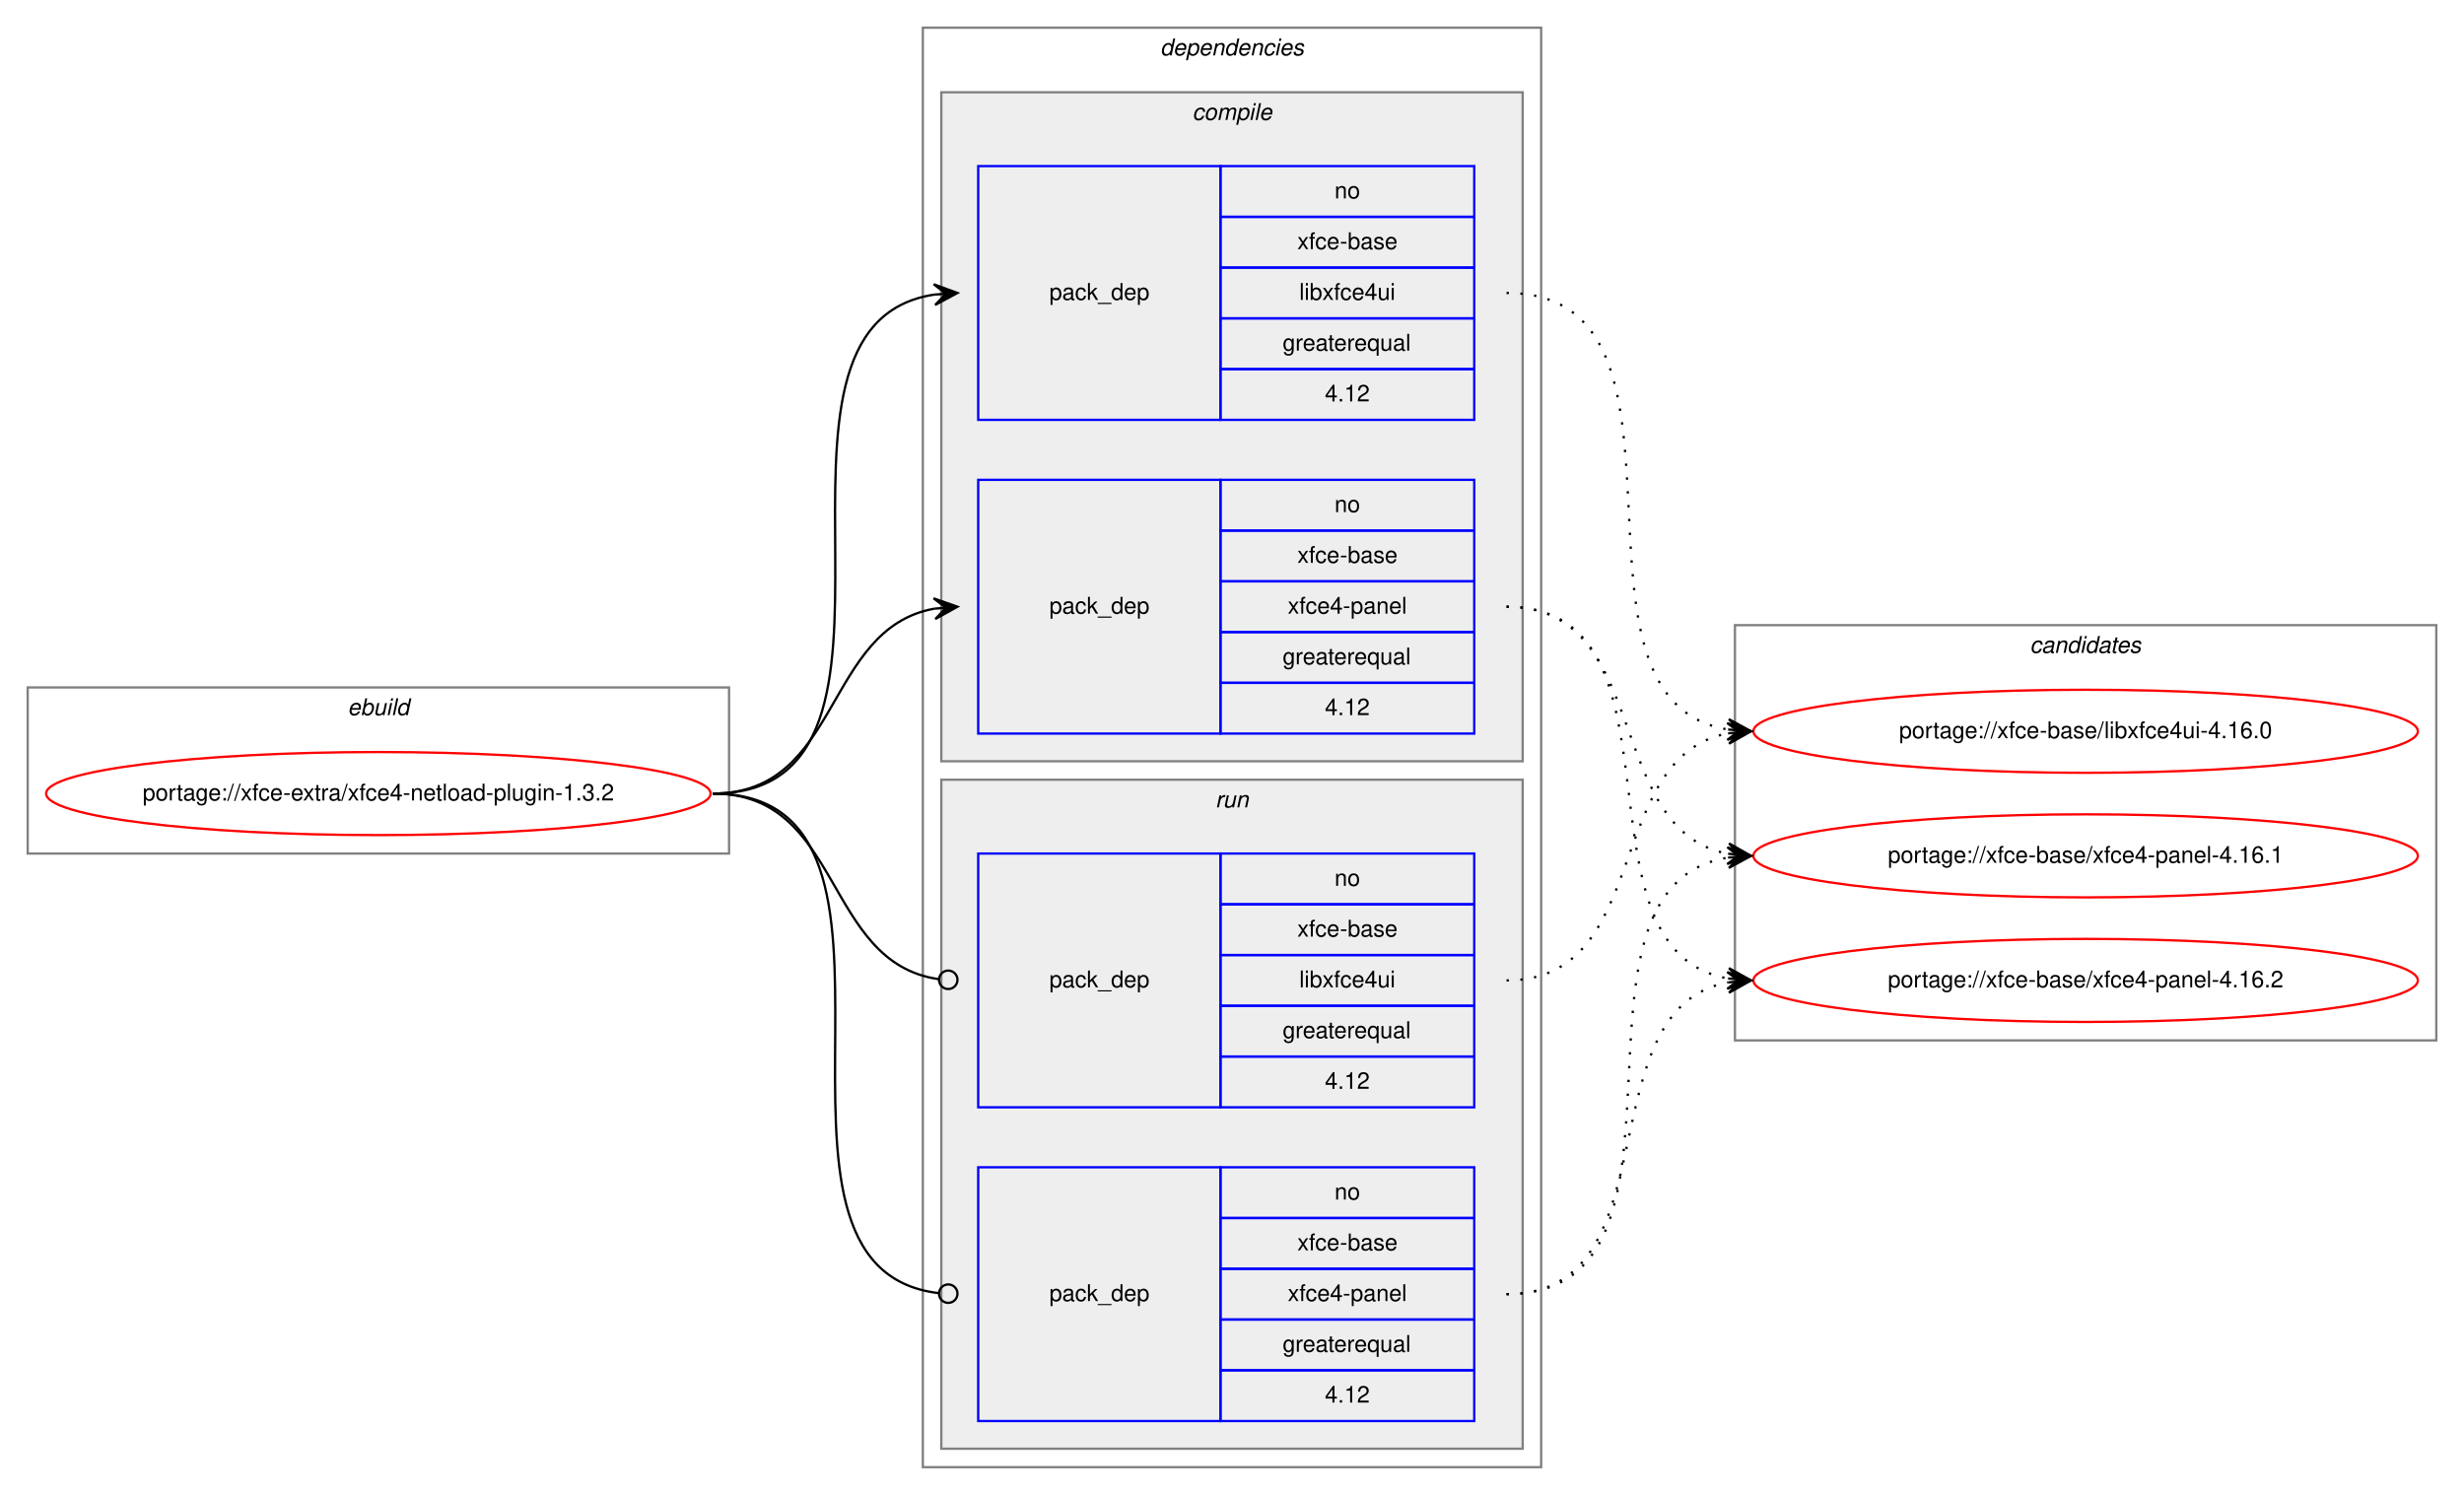
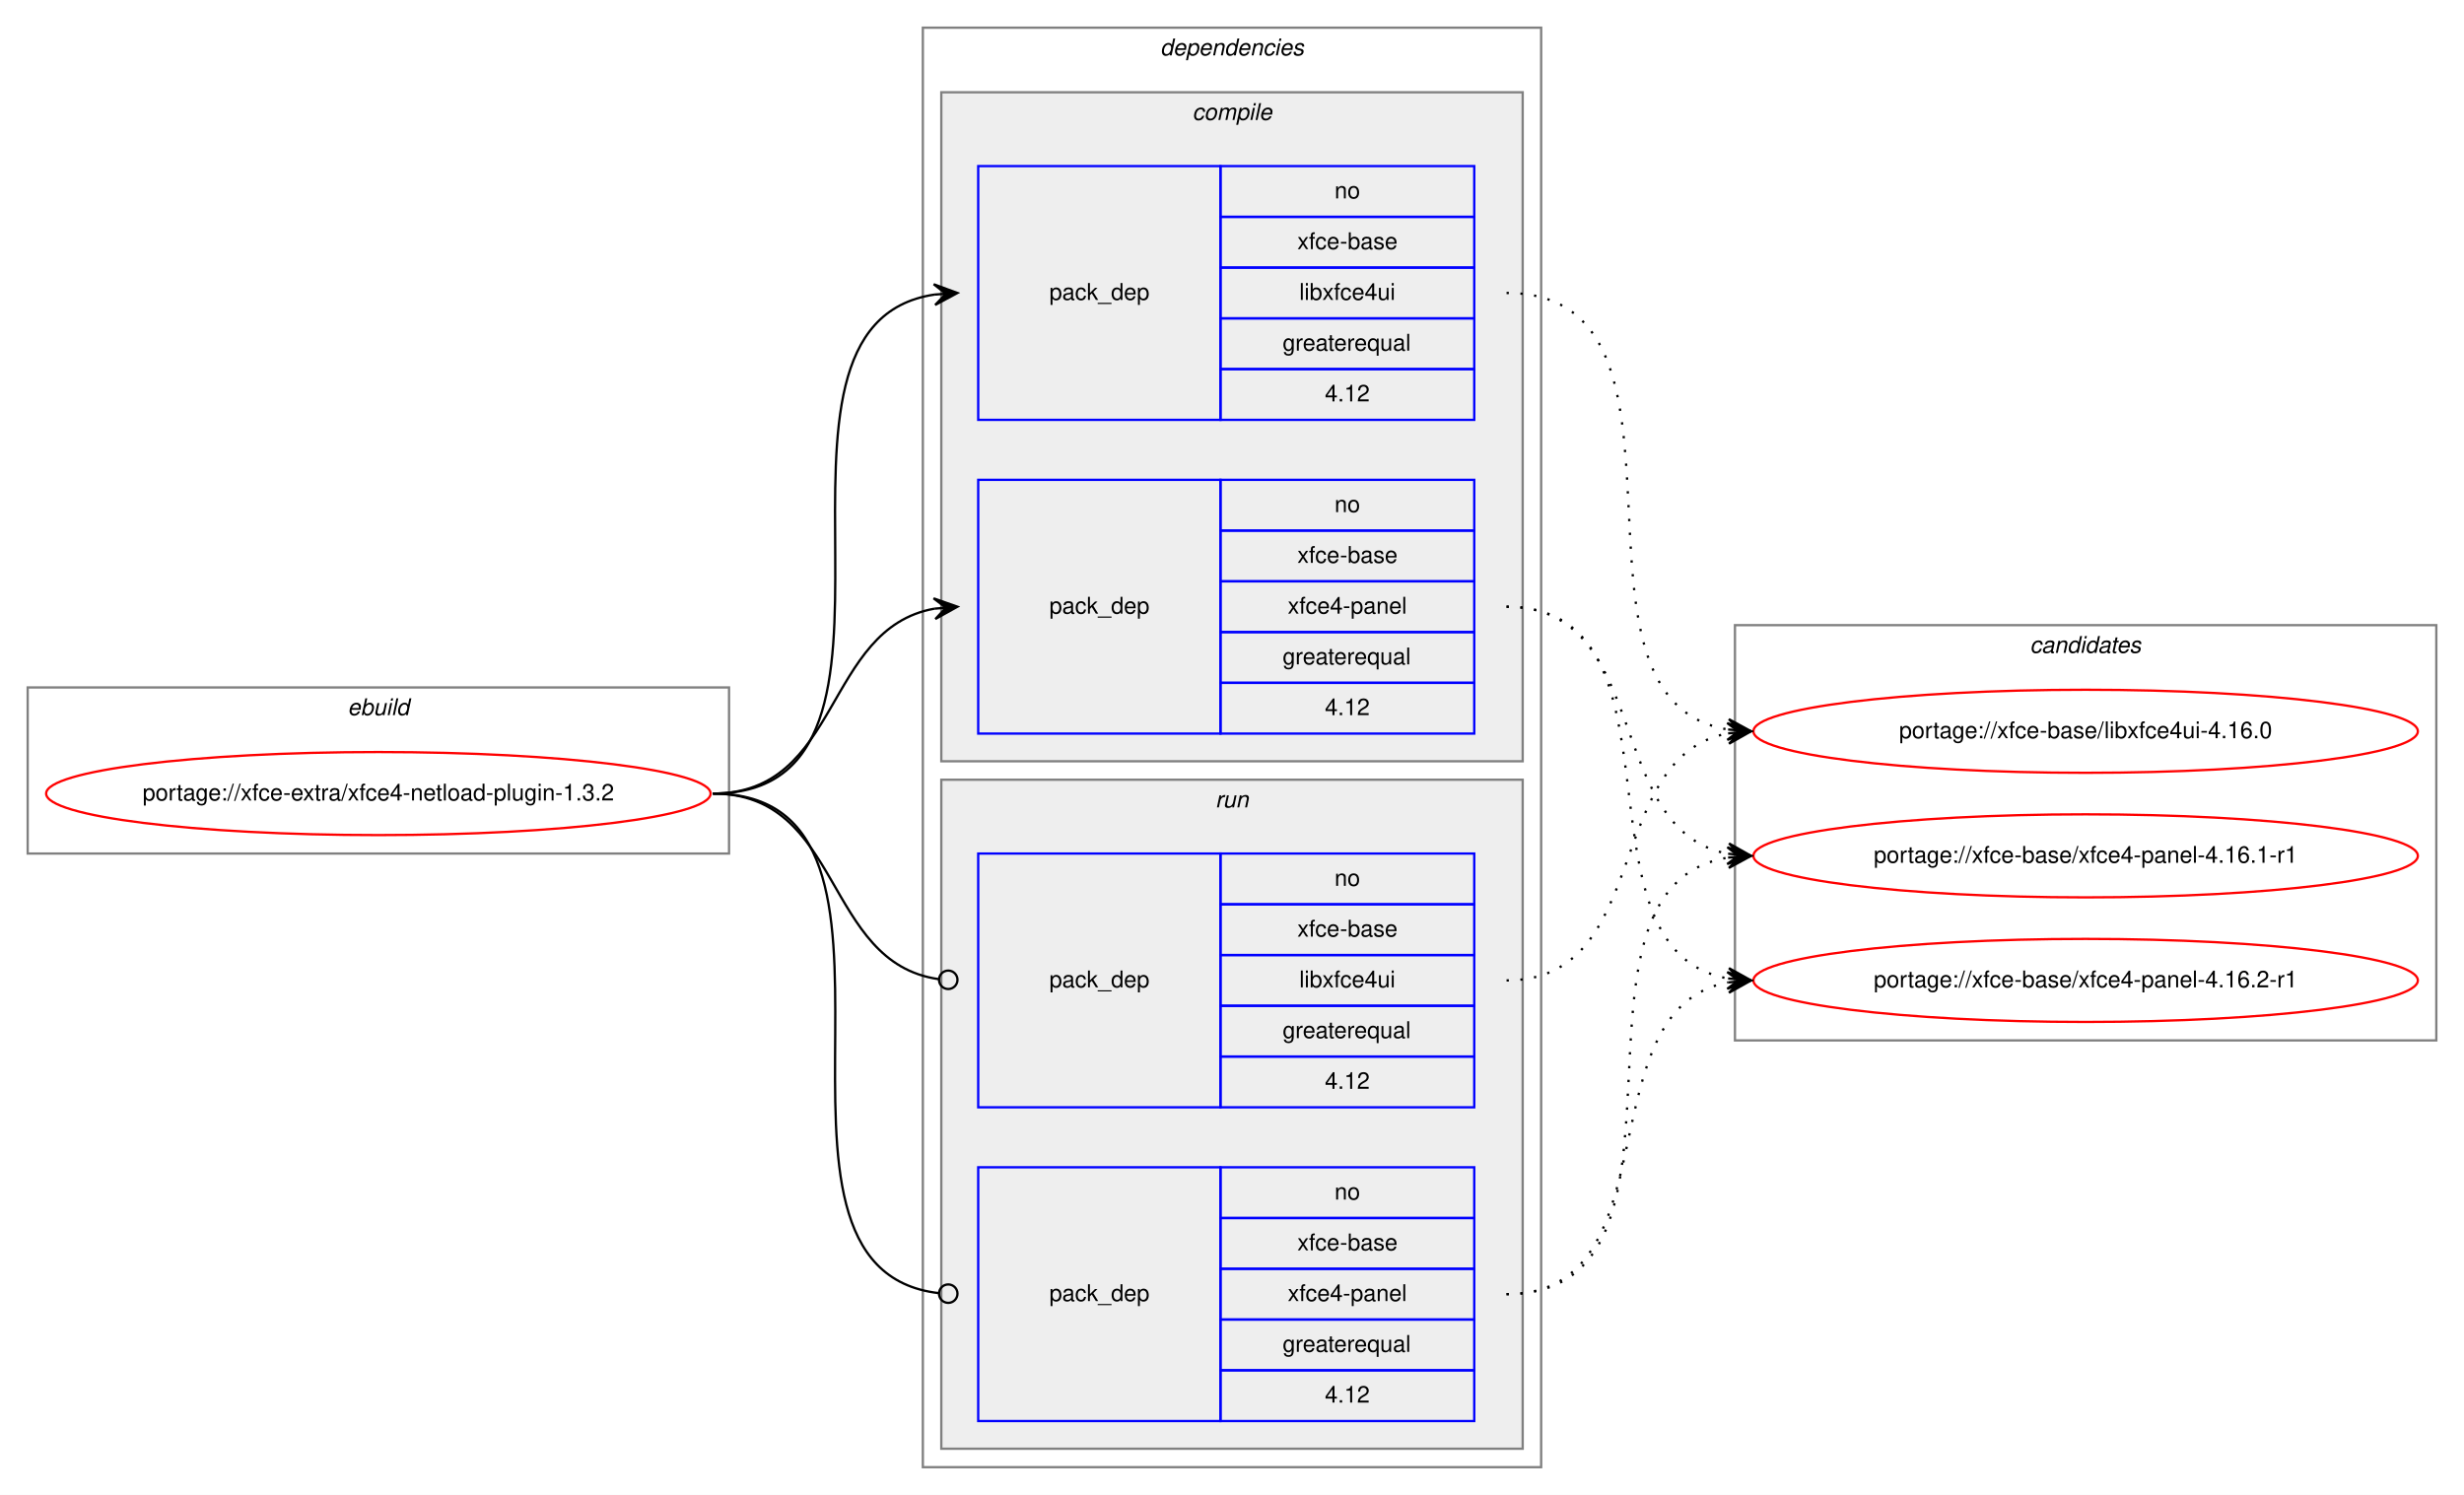
<svg xmlns="http://www.w3.org/2000/svg" xmlns:xlink="http://www.w3.org/1999/xlink" width="1068pt" height="648pt" viewBox="0.00 0.00 1068.00 648.00">
  <g id="graph0" class="graph" transform="scale(1 1) rotate(0) translate(4 644)">
    <polygon fill="white" stroke="transparent" points="-4,4 -4,-644 1064,-644 1064,4 -4,4" />
    <g id="clust1" class="cluster">
      <polygon fill="none" stroke="gray" points="8,-274 8,-346 312,-346 312,-274 8,-274" />
      <text text-anchor="start" x="146.66" y="-334" font-family="Helvetica,sans-Serif" font-style="italic" font-size="10.00">ebuild</text>
    </g>
    <g id="clust2" class="cluster">
      <polygon fill="none" stroke="gray" points="396,-8 396,-632 664,-632 664,-8 396,-8" />
      <text text-anchor="start" x="498.88" y="-620" font-family="Helvetica,sans-Serif" font-style="italic" font-size="10.00">dependencies</text>
    </g>
    <g id="clust3" class="cluster">
      <polygon fill="#eeeeee" stroke="gray" points="404,-314 404,-604 656,-604 656,-314 404,-314" />
      <text text-anchor="start" x="512.78" y="-592" font-family="Helvetica,sans-Serif" font-style="italic" font-size="10.00">compile</text>
    </g>
    <g id="clust7" class="cluster">
      <polygon fill="#eeeeee" stroke="gray" points="404,-16 404,-306 656,-306 656,-16 404,-16" />
      <text text-anchor="start" x="522.78" y="-294" font-family="Helvetica,sans-Serif" font-style="italic" font-size="10.00">run</text>
    </g>
    <g id="clust10" class="cluster">
      <polygon fill="none" stroke="gray" points="748,-193 748,-373 1052,-373 1052,-193 748,-193" />
      <text text-anchor="start" x="875.82" y="-361" font-family="Helvetica,sans-Serif" font-style="italic" font-size="10.00">candidates</text>
    </g>
    <g id="node1" class="node">
      <g id="a_node1">
        <a xlink:href="../xfce-extra/xfce4-netload-plugin-1.3.2.svg" xlink:title="portage://xfce-extra/xfce4-netload-plugin-1.3.2">
          <ellipse fill="none" stroke="red" cx="160" cy="-300" rx="144" ry="18" />
          <text text-anchor="middle" x="160" y="-297" font-family="Helvetica,sans-Serif" font-size="10.00">portage://xfce-extra/xfce4-netload-plugin-1.3.2</text>
        </a>
      </g>
    </g>
    <g id="node2" class="node">
      <polygon fill="none" stroke="blue" points="420,-462 420,-572 525,-572 525,-462 420,-462" />
      <text text-anchor="start" x="450.82" y="-514" font-family="Helvetica,sans-Serif" font-size="10.00">pack_dep</text>
      <polygon fill="none" stroke="blue" points="525,-550 525,-572 635,-572 635,-550 525,-550" />
      <text text-anchor="start" x="574.44" y="-558" font-family="Helvetica,sans-Serif" font-size="10.00">no</text>
      <polygon fill="none" stroke="blue" points="525,-528 525,-550 635,-550 635,-528 525,-528" />
      <text text-anchor="start" x="558.33" y="-536" font-family="Helvetica,sans-Serif" font-size="10.00">xfce-base</text>
      <polygon fill="none" stroke="blue" points="525,-506 525,-528 635,-528 635,-506 525,-506" />
      <text text-anchor="start" x="559.16" y="-514" font-family="Helvetica,sans-Serif" font-size="10.00">libxfce4ui</text>
      <polygon fill="none" stroke="blue" points="525,-484 525,-506 635,-506 635,-484 525,-484" />
      <text text-anchor="start" x="551.94" y="-492" font-family="Helvetica,sans-Serif" font-size="10.00">greaterequal</text>
      <polygon fill="none" stroke="blue" points="525,-462 525,-484 635,-484 635,-462 525,-462" />
      <text text-anchor="start" x="570.27" y="-470" font-family="Helvetica,sans-Serif" font-size="10.00">4.12</text>
    </g>
    <g id="edge1" class="edge">
      <path fill="none" stroke="black" d="M305,-300C408.77,-300 310.64,-502.83 401.01,-516.3" />
      <polygon fill="black" stroke="black" points="411,-517 400.71,-520.79 406.01,-516.65 401.02,-516.3 401.02,-516.3 401.02,-516.3 406.01,-516.65 401.34,-511.81 411,-517 411,-517" />
    </g>
    <g id="node3" class="node">
      <polygon fill="none" stroke="blue" points="420,-326 420,-436 525,-436 525,-326 420,-326" />
      <text text-anchor="start" x="450.82" y="-378" font-family="Helvetica,sans-Serif" font-size="10.00">pack_dep</text>
      <polygon fill="none" stroke="blue" points="525,-414 525,-436 635,-436 635,-414 525,-414" />
      <text text-anchor="start" x="574.44" y="-422" font-family="Helvetica,sans-Serif" font-size="10.00">no</text>
      <polygon fill="none" stroke="blue" points="525,-392 525,-414 635,-414 635,-392 525,-392" />
      <text text-anchor="start" x="558.33" y="-400" font-family="Helvetica,sans-Serif" font-size="10.00">xfce-base</text>
      <polygon fill="none" stroke="blue" points="525,-370 525,-392 635,-392 635,-370 525,-370" />
      <text text-anchor="start" x="554.16" y="-378" font-family="Helvetica,sans-Serif" font-size="10.00">xfce4-panel</text>
      <polygon fill="none" stroke="blue" points="525,-348 525,-370 635,-370 635,-348 525,-348" />
      <text text-anchor="start" x="551.94" y="-356" font-family="Helvetica,sans-Serif" font-size="10.00">greaterequal</text>
      <polygon fill="none" stroke="blue" points="525,-326 525,-348 635,-348 635,-326 525,-326" />
      <text text-anchor="start" x="570.27" y="-334" font-family="Helvetica,sans-Serif" font-size="10.00">4.12</text>
    </g>
    <g id="edge2" class="edge">
      <path fill="none" stroke="black" d="M305,-300C360.7,-300 352.97,-371.49 400.99,-380.15" />
      <polygon fill="black" stroke="black" points="411,-381 400.65,-384.63 406.02,-380.57 401.04,-380.15 401.04,-380.15 401.04,-380.15 406.02,-380.57 401.42,-375.67 411,-381 411,-381" />
    </g>
    <g id="node4" class="node">
      <polygon fill="none" stroke="blue" points="420,-164 420,-274 525,-274 525,-164 420,-164" />
      <text text-anchor="start" x="450.82" y="-216" font-family="Helvetica,sans-Serif" font-size="10.00">pack_dep</text>
      <polygon fill="none" stroke="blue" points="525,-252 525,-274 635,-274 635,-252 525,-252" />
      <text text-anchor="start" x="574.44" y="-260" font-family="Helvetica,sans-Serif" font-size="10.00">no</text>
      <polygon fill="none" stroke="blue" points="525,-230 525,-252 635,-252 635,-230 525,-230" />
      <text text-anchor="start" x="558.33" y="-238" font-family="Helvetica,sans-Serif" font-size="10.00">xfce-base</text>
      <polygon fill="none" stroke="blue" points="525,-208 525,-230 635,-230 635,-208 525,-208" />
      <text text-anchor="start" x="559.16" y="-216" font-family="Helvetica,sans-Serif" font-size="10.00">libxfce4ui</text>
      <polygon fill="none" stroke="blue" points="525,-186 525,-208 635,-208 635,-186 525,-186" />
      <text text-anchor="start" x="551.94" y="-194" font-family="Helvetica,sans-Serif" font-size="10.00">greaterequal</text>
      <polygon fill="none" stroke="blue" points="525,-164 525,-186 635,-186 635,-164 525,-164" />
      <text text-anchor="start" x="570.27" y="-172" font-family="Helvetica,sans-Serif" font-size="10.00">4.12</text>
    </g>
    <g id="edge3" class="edge">
      <path fill="none" stroke="black" d="M305,-300C361.4,-300 352.77,-226.72 402.81,-219.56" />
      <ellipse fill="none" stroke="black" cx="407.01" cy="-219.27" rx="4" ry="4" />
    </g>
    <g id="node5" class="node">
      <polygon fill="none" stroke="blue" points="420,-28 420,-138 525,-138 525,-28 420,-28" />
      <text text-anchor="start" x="450.82" y="-80" font-family="Helvetica,sans-Serif" font-size="10.00">pack_dep</text>
      <polygon fill="none" stroke="blue" points="525,-116 525,-138 635,-138 635,-116 525,-116" />
      <text text-anchor="start" x="574.44" y="-124" font-family="Helvetica,sans-Serif" font-size="10.00">no</text>
      <polygon fill="none" stroke="blue" points="525,-94 525,-116 635,-116 635,-94 525,-94" />
      <text text-anchor="start" x="558.33" y="-102" font-family="Helvetica,sans-Serif" font-size="10.00">xfce-base</text>
      <polygon fill="none" stroke="blue" points="525,-72 525,-94 635,-94 635,-72 525,-72" />
      <text text-anchor="start" x="554.16" y="-80" font-family="Helvetica,sans-Serif" font-size="10.00">xfce4-panel</text>
      <polygon fill="none" stroke="blue" points="525,-50 525,-72 635,-72 635,-50 525,-50" />
      <text text-anchor="start" x="551.94" y="-58" font-family="Helvetica,sans-Serif" font-size="10.00">greaterequal</text>
      <polygon fill="none" stroke="blue" points="525,-28 525,-50 635,-50 635,-28 525,-28" />
      <text text-anchor="start" x="570.27" y="-36" font-family="Helvetica,sans-Serif" font-size="10.00">4.12</text>
    </g>
    <g id="edge4" class="edge">
      <path fill="none" stroke="black" d="M305,-300C409.51,-300 309.24,-94.29 402.95,-83.44" />
      <ellipse fill="none" stroke="black" cx="407.01" cy="-83.22" rx="4" ry="4" />
    </g>
    <g id="node6" class="node">
      <g id="a_node6">
        <a xlink:href="../xfce-base/libxfce4ui-4.16.0.svg" xlink:title="portage://xfce-base/libxfce4ui-4.16.0">
          <ellipse fill="none" stroke="red" cx="900" cy="-327" rx="144" ry="18" />
          <text text-anchor="middle" x="900" y="-324" font-family="Helvetica,sans-Serif" font-size="10.00">portage://xfce-base/libxfce4ui-4.16.0</text>
        </a>
      </g>
    </g>
    <g id="edge5" class="edge">
      <path fill="none" stroke="black" stroke-dasharray="1,5" d="M649,-517C742.11,-517 664.54,-340.84 744.98,-327.77" />
      <polygon fill="black" stroke="black" points="755,-327 745.37,-332.25 750.01,-327.38 745.03,-327.76 745.03,-327.76 745.03,-327.76 750.01,-327.38 744.69,-323.27 755,-327 755,-327" />
    </g>
    <g id="node7" class="node">
      <g id="a_node7">
-         <a xlink:href="../xfce-base/xfce4-panel-4.16.1.svg" xlink:title="portage://xfce-base/xfce4-panel-4.16.1">
+         <a xlink:href="../xfce-base/xfce4-panel-4.16.1-r1.svg" xlink:title="portage://xfce-base/xfce4-panel-4.16.1-r1">
          <ellipse fill="none" stroke="red" cx="900" cy="-273" rx="144" ry="18" />
-           <text text-anchor="middle" x="900" y="-270" font-family="Helvetica,sans-Serif" font-size="10.00">portage://xfce-base/xfce4-panel-4.16.1</text>
+           <text text-anchor="middle" x="900" y="-270" font-family="Helvetica,sans-Serif" font-size="10.00">portage://xfce-base/xfce4-panel-4.16.1-r1</text>
        </a>
      </g>
    </g>
    <g id="edge6" class="edge">
      <path fill="none" stroke="black" stroke-dasharray="1,5" d="M649,-381C712.58,-381 690.58,-284.49 744.79,-273.93" />
      <polygon fill="black" stroke="black" points="755,-273 745.45,-278.39 750.02,-273.46 745.04,-273.91 745.04,-273.91 745.04,-273.91 750.02,-273.46 744.63,-269.43 755,-273 755,-273" />
    </g>
    <g id="node8" class="node">
      <g id="a_node8">
-         <a xlink:href="../xfce-base/xfce4-panel-4.16.2.svg" xlink:title="portage://xfce-base/xfce4-panel-4.16.2">
+         <a xlink:href="../xfce-base/xfce4-panel-4.16.2-r1.svg" xlink:title="portage://xfce-base/xfce4-panel-4.16.2-r1">
          <ellipse fill="none" stroke="red" cx="900" cy="-219" rx="144" ry="18" />
-           <text text-anchor="middle" x="900" y="-216" font-family="Helvetica,sans-Serif" font-size="10.00">portage://xfce-base/xfce4-panel-4.16.2</text>
+           <text text-anchor="middle" x="900" y="-216" font-family="Helvetica,sans-Serif" font-size="10.00">portage://xfce-base/xfce4-panel-4.16.2-r1</text>
        </a>
      </g>
    </g>
    <g id="edge7" class="edge">
      <path fill="none" stroke="black" stroke-dasharray="1,5" d="M649,-381C731.35,-381 674.36,-232.62 744.73,-219.87" />
      <polygon fill="black" stroke="black" points="755,-219 745.42,-224.33 750.02,-219.42 745.04,-219.85 745.04,-219.85 745.04,-219.85 750.02,-219.42 744.66,-215.36 755,-219 755,-219" />
    </g>
    <g id="edge8" class="edge">
      <path fill="none" stroke="black" stroke-dasharray="1,5" d="M649,-219C712.58,-219 690.58,-315.51 744.79,-326.07" />
      <polygon fill="black" stroke="black" points="755,-327 744.63,-330.57 750.02,-326.54 745.04,-326.09 745.04,-326.09 745.04,-326.09 750.02,-326.54 745.45,-321.61 755,-327 755,-327" />
    </g>
    <g id="edge9" class="edge">
      <path fill="none" stroke="black" stroke-dasharray="1,5" d="M649,-83C742.11,-83 664.54,-259.16 744.98,-272.23" />
      <polygon fill="black" stroke="black" points="755,-273 744.69,-276.73 750.01,-272.62 745.03,-272.24 745.03,-272.24 745.03,-272.24 750.01,-272.62 745.37,-267.75 755,-273 755,-273" />
    </g>
    <g id="edge10" class="edge">
      <path fill="none" stroke="black" stroke-dasharray="1,5" d="M649,-83C722.04,-83 682.52,-206.55 745.01,-218.13" />
      <polygon fill="black" stroke="black" points="755,-219 744.65,-222.62 750.02,-218.57 745.04,-218.13 745.04,-218.13 745.04,-218.13 750.02,-218.57 745.43,-213.65 755,-219 755,-219" />
    </g>
  </g>
</svg>
